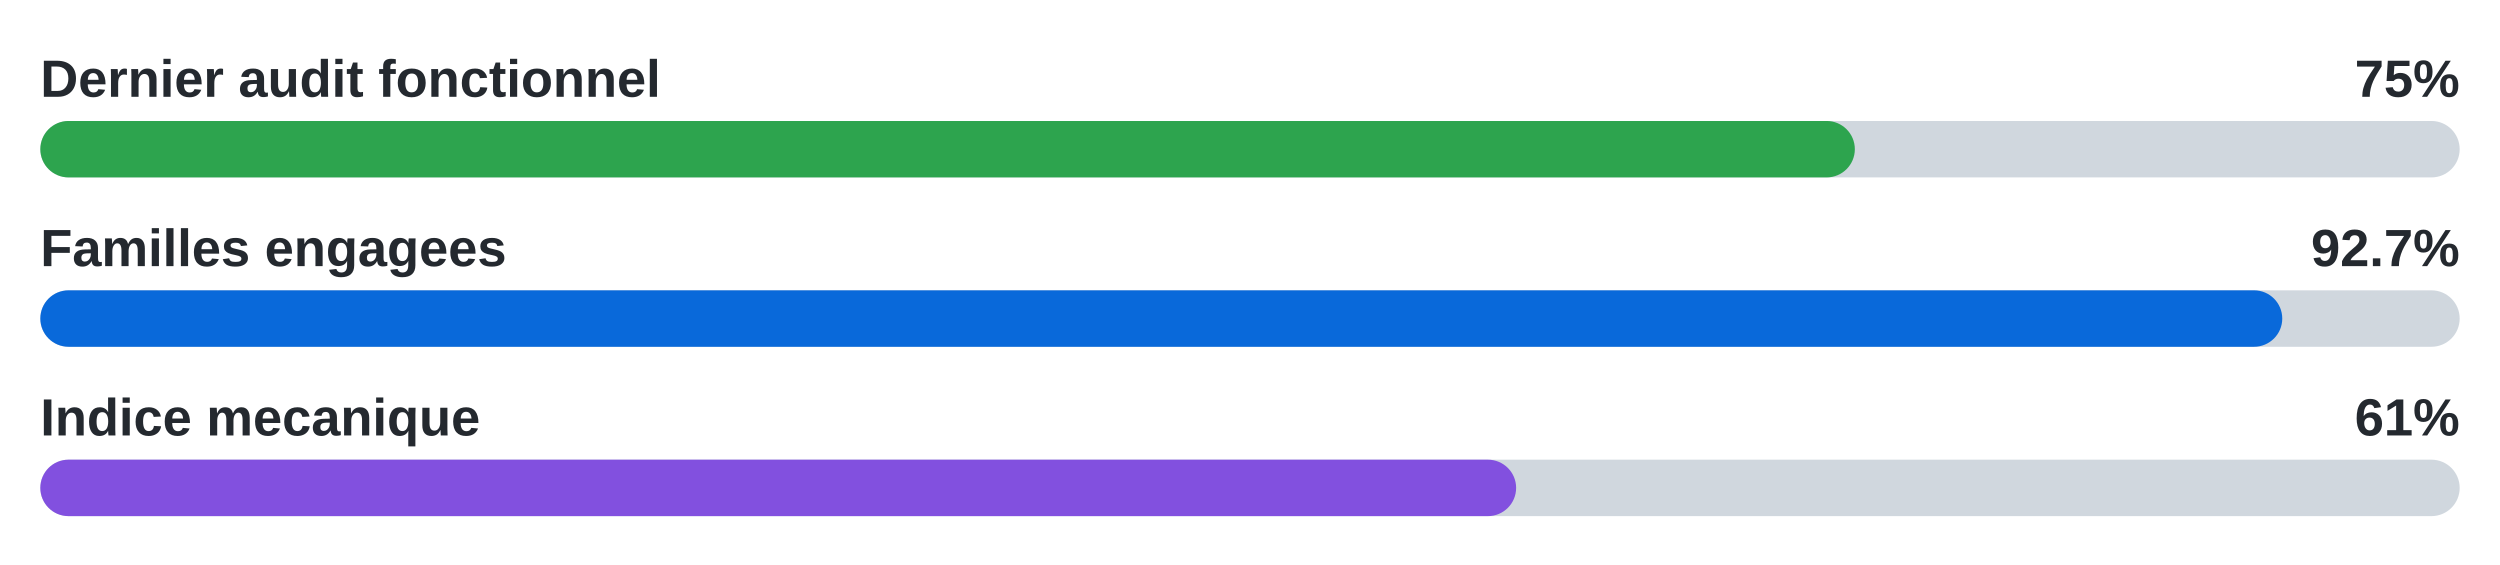
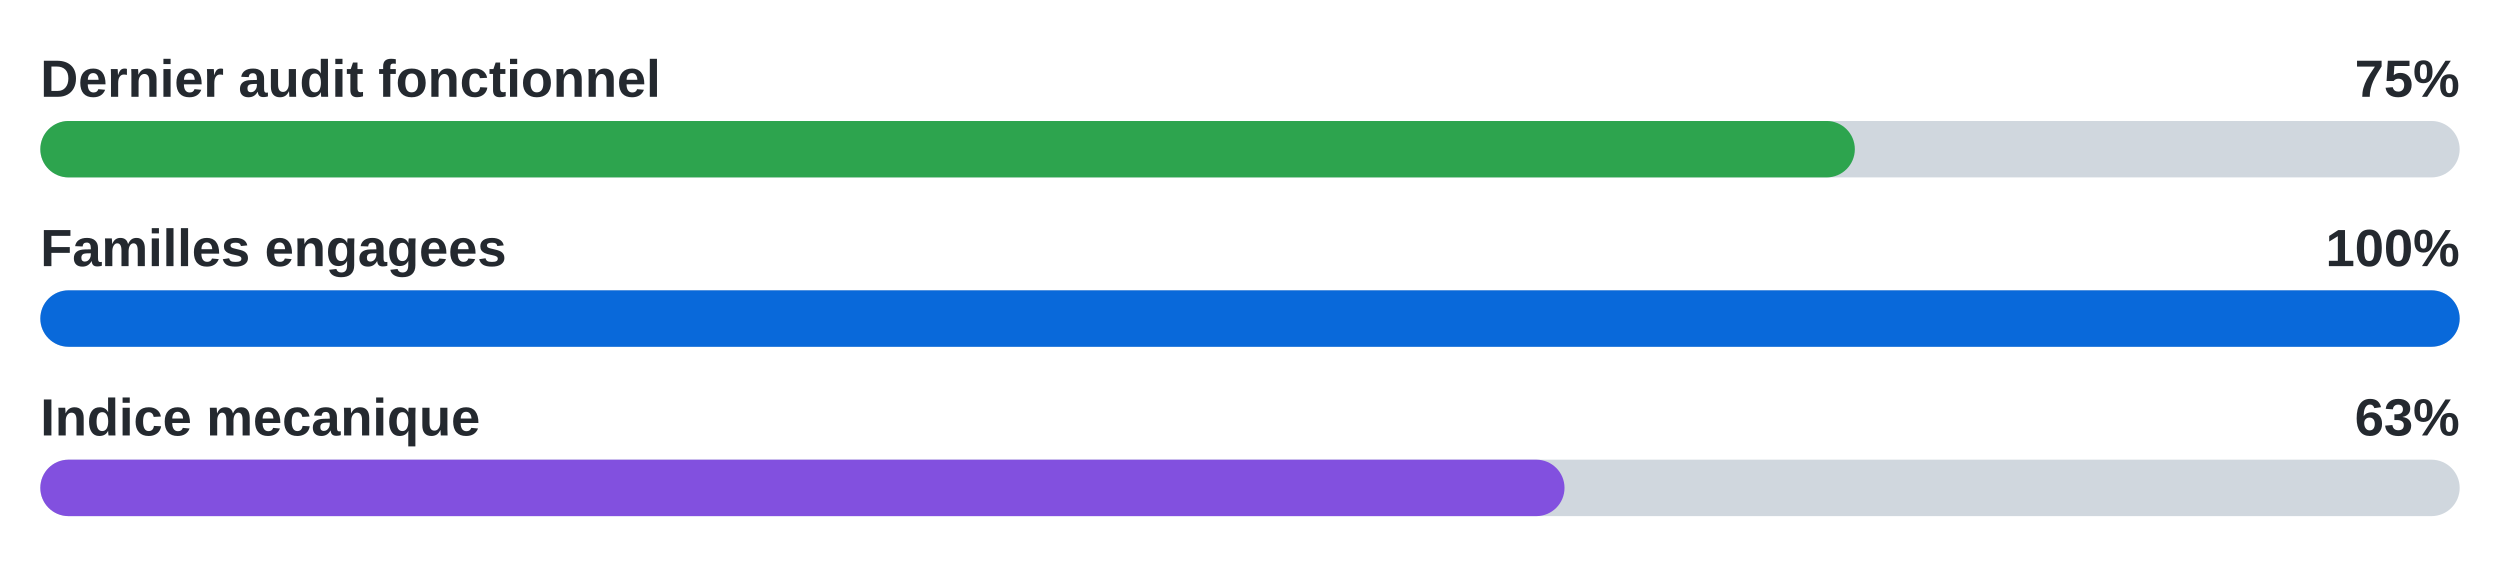
- <svg xmlns="http://www.w3.org/2000/svg" width="620" height="140" viewBox="0 0 620 140" role="img" aria-label="Last audited functional 75%, families engaged 92.7%, mechanical 61%">
+ <svg xmlns="http://www.w3.org/2000/svg" width="620" height="140" viewBox="0 0 620 140" role="img" aria-label="Last audited functional 75%, families engaged 100%, mechanical 63%">
  <text x="10" y="24" font-family="Arial, sans-serif" font-size="13" font-weight="700" fill="#24292f">Dernier audit fonctionnel</text>
  <text x="610" y="24" text-anchor="end" font-family="Arial, sans-serif" font-size="13" font-weight="700" fill="#24292f">75%</text>
  <rect x="10" y="30" width="600" height="14" rx="7" fill="#d0d7de" />
  <rect x="10" y="30" width="450" height="14" rx="7" fill="#2da44e" />
  <text x="10" y="66" font-family="Arial, sans-serif" font-size="13" font-weight="700" fill="#24292f">Familles engagees</text>
-   <text x="610" y="66" text-anchor="end" font-family="Arial, sans-serif" font-size="13" font-weight="700" fill="#24292f">92.7%</text>
+   <text x="610" y="66" text-anchor="end" font-family="Arial, sans-serif" font-size="13" font-weight="700" fill="#24292f">100%</text>
  <rect x="10" y="72" width="600" height="14" rx="7" fill="#d0d7de" />
-   <rect x="10" y="72" width="556" height="14" rx="7" fill="#0969da" />
+   <rect x="10" y="72" width="600" height="14" rx="7" fill="#0969da" />
  <text x="10" y="108" font-family="Arial, sans-serif" font-size="13" font-weight="700" fill="#24292f">Indice mecanique</text>
-   <text x="610" y="108" text-anchor="end" font-family="Arial, sans-serif" font-size="13" font-weight="700" fill="#24292f">61%</text>
+   <text x="610" y="108" text-anchor="end" font-family="Arial, sans-serif" font-size="13" font-weight="700" fill="#24292f">63%</text>
  <rect x="10" y="114" width="600" height="14" rx="7" fill="#d0d7de" />
-   <rect x="10" y="114" width="366" height="14" rx="7" fill="#8250df" />
+   <rect x="10" y="114" width="378" height="14" rx="7" fill="#8250df" />
</svg>
